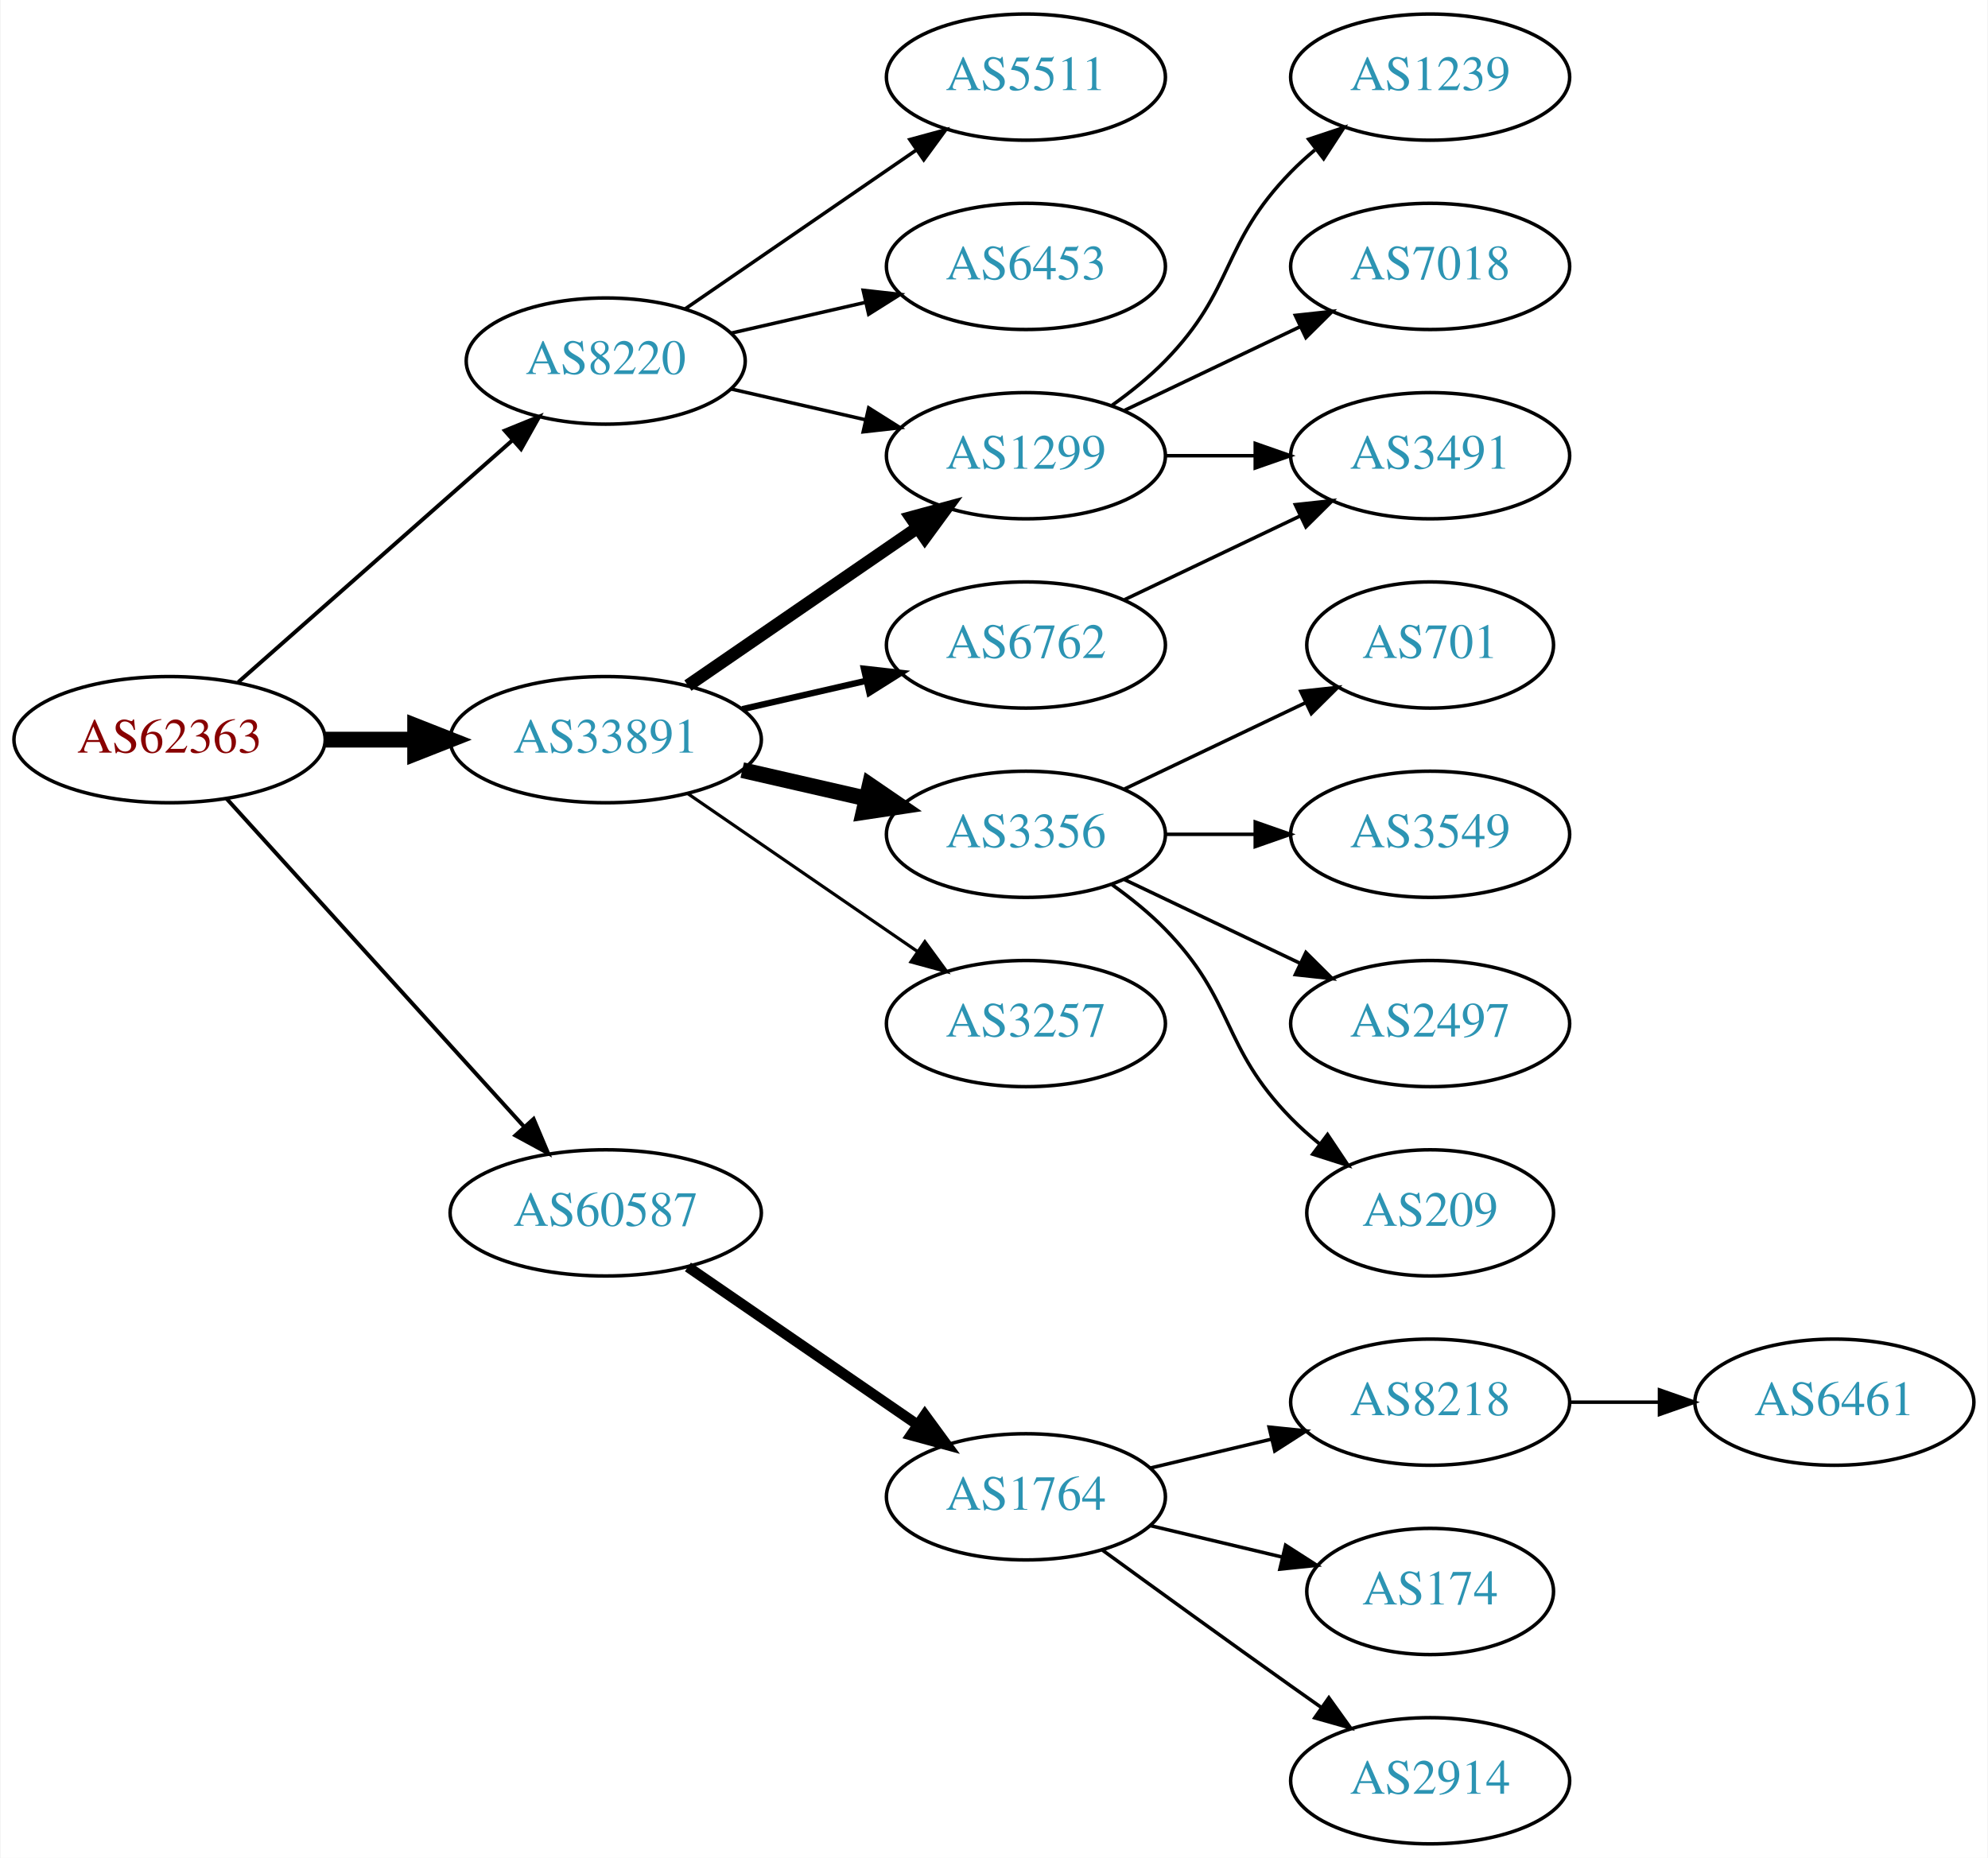
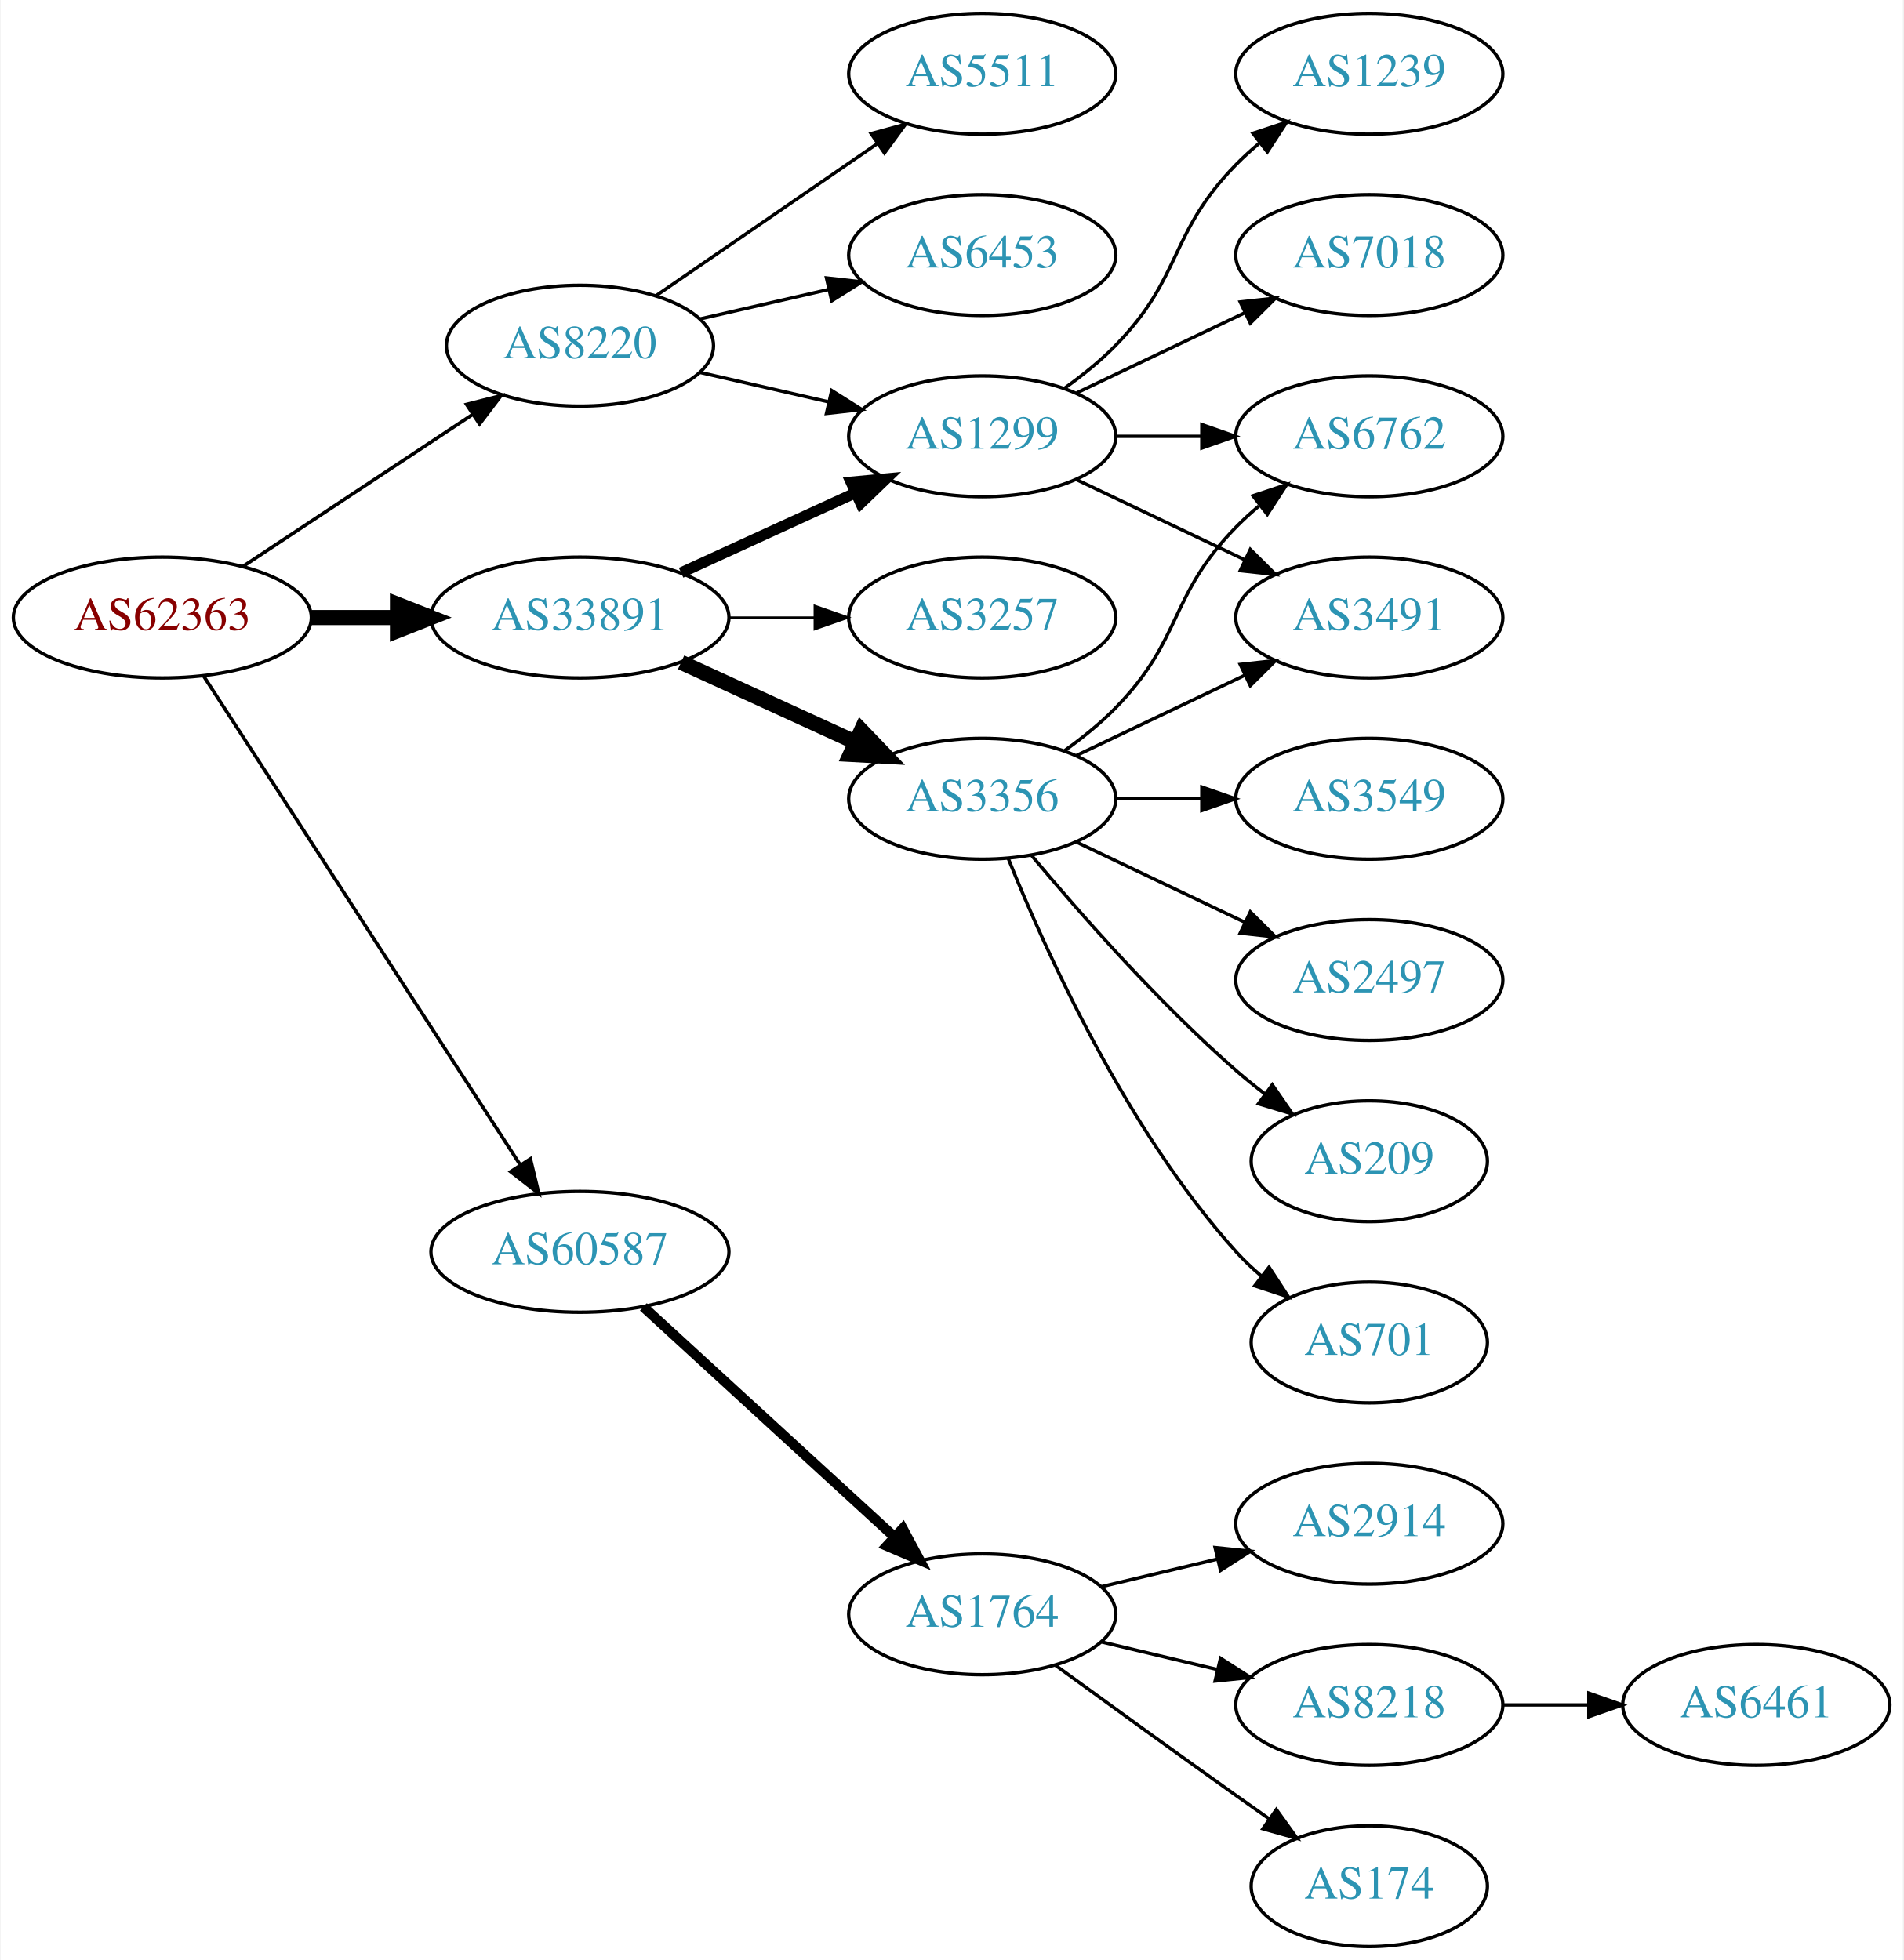
- <svg xmlns="http://www.w3.org/2000/svg" xmlns:xlink="http://www.w3.org/1999/xlink" width="567pt" height="530pt" viewBox="0.00 0.00 566.66 530.00">
-   <g id="graph0" class="graph" transform="scale(1 1) rotate(0) translate(4 526)">
-     <polygon fill="white" stroke="none" points="-4,4 -4,-526 562.663,-526 562.663,4 -4,4" />
+ <svg xmlns="http://www.w3.org/2000/svg" xmlns:xlink="http://www.w3.org/1999/xlink" width="567pt" height="584pt" viewBox="0.00 0.00 566.66 584.00">
+   <g id="graph0" class="graph" transform="scale(1 1) rotate(0) translate(4 580)">
+     <polygon fill="white" stroke="none" points="-4,4 -4,-580 562.663,-580 562.663,4 -4,4" />
    <g id="node1" class="node">
      <g id="a_node1">
        <a xlink:href="/asn/62363" xlink:title="AS62363 ~ Ertl &amp; Gross OG [AT]">
-           <ellipse fill="#ffffff" stroke="black" cx="44.196" cy="-315" rx="44.393" ry="18" />
-           <text text-anchor="middle" x="44.196" y="-311.3" font-family="Times,serif" font-size="14.00" fill="#880000">AS62363</text>
+           <ellipse fill="#ffffff" stroke="black" cx="44.196" cy="-396" rx="44.393" ry="18" />
+           <text text-anchor="middle" x="44.196" y="-392.3" font-family="Times,serif" font-size="14.00" fill="#880000">AS62363</text>
        </a>
      </g>
    </g>
    <g id="node2" class="node">
      <g id="a_node2">
        <a xlink:href="/asn/8220" xlink:title="AS8220 ~ COLT [GB]">
-           <ellipse fill="#ffffff" stroke="black" cx="168.588" cy="-423" rx="39.794" ry="18" />
-           <text text-anchor="middle" x="168.588" y="-419.3" font-family="Times,serif" font-size="14.00" fill="#2c94b3">AS8220</text>
+           <ellipse fill="#ffffff" stroke="black" cx="168.588" cy="-477" rx="39.794" ry="18" />
+           <text text-anchor="middle" x="168.588" y="-473.3" font-family="Times,serif" font-size="14.00" fill="#2c94b3">AS8220</text>
        </a>
      </g>
    </g>
    <g id="edge1" class="edge">
-       <path fill="none" stroke="black" stroke-width="1.125" d="M63.785,-331.403C84.602,-349.772 118.478,-379.665 141.838,-400.278" />
-       <polygon fill="black" stroke="black" stroke-width="1.125" points="139.809,-403.156 149.623,-407.148 144.441,-397.907 139.809,-403.156" />
+       <path fill="none" stroke="black" stroke-width="1.038" d="M68.217,-411.235C87.571,-424.044 115.406,-442.466 136.696,-456.555" />
+       <polygon fill="black" stroke="black" stroke-width="1.038" points="134.813,-459.506 145.084,-462.107 138.676,-453.669 134.813,-459.506" />
    </g>
    <g id="node3" class="node">
      <g id="a_node3">
        <a xlink:href="/asn/33891" xlink:title="AS33891 ~ CORE-BACKBONE GMBH GLOBAL NETWORK [DE]">
-           <ellipse fill="#ffffff" stroke="black" cx="168.588" cy="-315" rx="44.393" ry="18" />
-           <text text-anchor="middle" x="168.588" y="-311.3" font-family="Times,serif" font-size="14.00" fill="#2c94b3">AS33891</text>
+           <ellipse fill="#ffffff" stroke="black" cx="168.588" cy="-396" rx="44.393" ry="18" />
+           <text text-anchor="middle" x="168.588" y="-392.3" font-family="Times,serif" font-size="14.00" fill="#2c94b3">AS33891</text>
        </a>
      </g>
    </g>
    <g id="edge2" class="edge">
-       <path fill="none" stroke="black" stroke-width="4.5" d="M88.692,-315C96.898,-315 105.569,-315 114.041,-315" />
-       <polygon fill="black" stroke="black" stroke-width="4.5" points="114.233,-318.938 124.233,-315 114.233,-311.063 114.233,-318.938" />
+       <path fill="none" stroke="black" stroke-width="4.5" d="M88.692,-396C96.898,-396 105.569,-396 114.041,-396" />
+       <polygon fill="black" stroke="black" stroke-width="4.5" points="114.233,-399.938 124.233,-396 114.233,-392.063 114.233,-399.938" />
    </g>
    <g id="node4" class="node">
      <g id="a_node4">
        <a xlink:href="/asn/60587" xlink:title="AS60587 ~ XINON GmbH [AT]">
-           <ellipse fill="#ffffff" stroke="black" cx="168.588" cy="-180" rx="44.393" ry="18" />
-           <text text-anchor="middle" x="168.588" y="-176.3" font-family="Times,serif" font-size="14.00" fill="#2c94b3">AS60587</text>
+           <ellipse fill="#ffffff" stroke="black" cx="168.588" cy="-207" rx="44.393" ry="18" />
+           <text text-anchor="middle" x="168.588" y="-203.3" font-family="Times,serif" font-size="14.00" fill="#2c94b3">AS60587</text>
        </a>
      </g>
    </g>
    <g id="edge3" class="edge">
-       <path fill="none" stroke="black" stroke-width="1.125" d="M60.45,-298.175C81.796,-274.63 120.718,-231.698 145.31,-204.574" />
-       <polygon fill="black" stroke="black" stroke-width="1.125" points="148.019,-206.796 152.142,-197.037 142.833,-202.095 148.019,-206.796" />
+       <path fill="none" stroke="black" stroke-width="1.038" d="M56.491,-378.558C78.077,-345.225 125.293,-272.314 150.664,-233.134" />
+       <polygon fill="black" stroke="black" stroke-width="1.038" points="153.823,-234.696 156.321,-224.4 147.947,-230.891 153.823,-234.696" />
    </g>
    <g id="node5" class="node">
      <g id="a_node5">
-         <a xlink:href="/asn/1299" xlink:title="AS1299 ~ Telia Carrier [EU]">
-           <ellipse fill="#ffffff" stroke="black" cx="288.431" cy="-396" rx="39.794" ry="18" />
-           <text text-anchor="middle" x="288.431" y="-392.3" font-family="Times,serif" font-size="14.00" fill="#2c94b3">AS1299</text>
+         <a xlink:href="/asn/5511" xlink:title="AS5511 ~ Orange S.A. [FR]">
+           <ellipse fill="#ffffff" stroke="black" cx="288.431" cy="-558" rx="39.794" ry="18" />
+           <text text-anchor="middle" x="288.431" y="-554.3" font-family="Times,serif" font-size="14.00" fill="#2c94b3">AS5511</text>
        </a>
      </g>
    </g>
    <g id="edge4" class="edge">
-       <path fill="none" stroke="black" d="M204.308,-415.045C216.307,-412.296 229.928,-409.175 242.621,-406.267" />
-       <polygon fill="black" stroke="black" points="243.587,-409.636 252.552,-403.991 242.023,-402.813 243.587,-409.636" />
+       <path fill="none" stroke="black" d="M191.202,-491.857C209.691,-504.565 236.505,-522.995 257.134,-537.175" />
+       <polygon fill="black" stroke="black" points="255.331,-540.183 265.555,-542.963 259.296,-534.414 255.331,-540.183" />
    </g>
    <g id="node6" class="node">
      <g id="a_node6">
        <a xlink:href="/asn/6453" xlink:title="AS6453 ~ TATA COMMUNICATIONS (AMERICA) INC [US]">
-           <ellipse fill="#ffffff" stroke="black" cx="288.431" cy="-450" rx="39.794" ry="18" />
-           <text text-anchor="middle" x="288.431" y="-446.3" font-family="Times,serif" font-size="14.00" fill="#2c94b3">AS6453</text>
+           <ellipse fill="#ffffff" stroke="black" cx="288.431" cy="-504" rx="39.794" ry="18" />
+           <text text-anchor="middle" x="288.431" y="-500.3" font-family="Times,serif" font-size="14.00" fill="#2c94b3">AS6453</text>
        </a>
      </g>
    </g>
    <g id="edge5" class="edge">
-       <path fill="none" stroke="black" d="M204.308,-430.955C216.307,-433.704 229.928,-436.825 242.621,-439.733" />
-       <polygon fill="black" stroke="black" points="242.023,-443.187 252.552,-442.009 243.587,-436.364 242.023,-443.187" />
+       <path fill="none" stroke="black" d="M204.308,-484.955C216.307,-487.704 229.928,-490.825 242.621,-493.733" />
+       <polygon fill="black" stroke="black" points="242.023,-497.187 252.552,-496.009 243.587,-490.364 242.023,-497.187" />
    </g>
    <g id="node7" class="node">
      <g id="a_node7">
-         <a xlink:href="/asn/5511" xlink:title="AS5511 ~ Orange S.A. [FR]">
-           <ellipse fill="#ffffff" stroke="black" cx="288.431" cy="-504" rx="39.794" ry="18" />
-           <text text-anchor="middle" x="288.431" y="-500.3" font-family="Times,serif" font-size="14.00" fill="#2c94b3">AS5511</text>
+         <a xlink:href="/asn/1299" xlink:title="AS1299 ~ Telia Carrier [EU]">
+           <ellipse fill="#ffffff" stroke="black" cx="288.431" cy="-450" rx="39.794" ry="18" />
+           <text text-anchor="middle" x="288.431" y="-446.3" font-family="Times,serif" font-size="14.00" fill="#2c94b3">AS1299</text>
        </a>
      </g>
    </g>
    <g id="edge6" class="edge">
-       <path fill="none" stroke="black" d="M191.202,-437.857C209.691,-450.565 236.505,-468.995 257.134,-483.175" />
-       <polygon fill="black" stroke="black" points="255.331,-486.183 265.555,-488.963 259.296,-480.414 255.331,-486.183" />
-     </g>
-     <g id="edge9" class="edge">
-       <path fill="none" stroke="black" stroke-width="3.6" d="M192.031,-330.426C210.612,-343.198 237.173,-361.455 257.553,-375.463" />
-       <polygon fill="black" stroke="black" stroke-width="3.6" points="255.643,-378.398 265.867,-381.178 259.609,-372.629 255.643,-378.398" />
+       <path fill="none" stroke="black" d="M204.308,-469.045C216.307,-466.296 229.928,-463.175 242.621,-460.267" />
+       <polygon fill="black" stroke="black" points="243.587,-463.636 252.552,-457.991 242.023,-456.813 243.587,-463.636" />
+     </g>
+     <g id="edge8" class="edge">
+       <path fill="none" stroke="black" stroke-width="3.214" d="M198.718,-409.348C214.329,-416.502 233.727,-425.391 250.399,-433.03" />
+       <polygon fill="black" stroke="black" stroke-width="3.214" points="249.302,-436.378 259.851,-437.362 252.218,-430.014 249.302,-436.378" />
    </g>
    <g id="node8" class="node">
      <g id="a_node8">
        <a xlink:href="/asn/3356" xlink:title="AS3356 ~ Level 3 Parent, LLC [US]">
-           <ellipse fill="#ffffff" stroke="black" cx="288.431" cy="-288" rx="39.794" ry="18" />
-           <text text-anchor="middle" x="288.431" y="-284.3" font-family="Times,serif" font-size="14.00" fill="#2c94b3">AS3356</text>
+           <ellipse fill="#ffffff" stroke="black" cx="288.431" cy="-342" rx="39.794" ry="18" />
+           <text text-anchor="middle" x="288.431" y="-338.3" font-family="Times,serif" font-size="14.00" fill="#2c94b3">AS3356</text>
        </a>
      </g>
    </g>
    <g id="edge7" class="edge">
-       <path fill="none" stroke="black" stroke-width="4.5" d="M207.523,-306.308C218.764,-303.733 231.176,-300.889 242.799,-298.226" />
-       <polygon fill="black" stroke="black" stroke-width="4.5" points="243.893,-302.015 252.761,-295.943 242.134,-294.339 243.893,-302.015" />
+       <path fill="none" stroke="black" stroke-width="4.5" d="M198.718,-382.652C214.329,-375.498 233.727,-366.609 250.399,-358.97" />
+       <polygon fill="black" stroke="black" stroke-width="4.5" points="252.4,-362.384 259.851,-354.638 249.119,-355.225 252.4,-362.384" />
    </g>
    <g id="node9" class="node">
      <g id="a_node9">
        <a xlink:href="/asn/3257" xlink:title="AS3257 ~ GTT [DE]">
-           <ellipse fill="#ffffff" stroke="black" cx="288.431" cy="-234" rx="39.794" ry="18" />
-           <text text-anchor="middle" x="288.431" y="-230.3" font-family="Times,serif" font-size="14.00" fill="#2c94b3">AS3257</text>
-         </a>
-       </g>
-     </g>
-     <g id="edge8" class="edge">
-       <path fill="none" stroke="black" stroke-width="0.9" d="M192.031,-299.574C210.612,-286.802 237.173,-268.545 257.553,-254.537" />
-       <polygon fill="black" stroke="black" stroke-width="0.9" points="259.609,-257.371 265.867,-248.822 255.643,-251.602 259.609,-257.371" />
-     </g>
-     <g id="node10" class="node">
-       <g id="a_node10">
-         <a xlink:href="/asn/6762" xlink:title="AS6762 ~ TELECOM ITALIA SPARKLE S.p.A. [IT]">
-           <ellipse fill="#ffffff" stroke="black" cx="288.431" cy="-342" rx="39.794" ry="18" />
-           <text text-anchor="middle" x="288.431" y="-338.3" font-family="Times,serif" font-size="14.00" fill="#2c94b3">AS6762</text>
-         </a>
-       </g>
-     </g>
-     <g id="edge10" class="edge">
-       <path fill="none" stroke="black" stroke-width="1.8" d="M207.523,-323.692C218.764,-326.267 231.176,-329.111 242.799,-331.774" />
-       <polygon fill="black" stroke="black" stroke-width="1.8" points="242.232,-335.235 252.761,-334.057 243.795,-328.412 242.232,-335.235" />
+           <ellipse fill="#ffffff" stroke="black" cx="288.431" cy="-396" rx="39.794" ry="18" />
+           <text text-anchor="middle" x="288.431" y="-392.3" font-family="Times,serif" font-size="14.00" fill="#2c94b3">AS3257</text>
+         </a>
+       </g>
+     </g>
+     <g id="edge9" class="edge">
+       <path fill="none" stroke="black" stroke-width="0.643" d="M212.799,-396C221.112,-396 229.875,-396 238.357,-396" />
+       <polygon fill="black" stroke="black" stroke-width="0.643" points="238.516,-399.5 248.516,-396 238.516,-392.5 238.516,-399.5" />
    </g>
    <g id="node18" class="node">
      <g id="a_node18">
        <a xlink:href="/asn/1764" xlink:title="AS1764 ~ NEXTLAYER-AS [AT]">
          <ellipse fill="#ffffff" stroke="black" cx="288.431" cy="-99" rx="39.794" ry="18" />
          <text text-anchor="middle" x="288.431" y="-95.3" font-family="Times,serif" font-size="14.00" fill="#2c94b3">AS1764</text>
        </a>
      </g>
    </g>
-     <g id="edge19" class="edge">
-       <path fill="none" stroke="black" stroke-width="3" d="M192.031,-164.574C210.612,-151.802 237.173,-133.545 257.553,-119.537" />
-       <polygon fill="black" stroke="black" stroke-width="3" points="259.609,-122.371 265.867,-113.822 255.643,-116.602 259.609,-122.371" />
-     </g>
-     <g id="node15" class="node">
-       <g id="a_node15">
-         <a xlink:href="/asn/1239" xlink:title="AS1239 ~ Sprint [US]">
-           <ellipse fill="#ffffff" stroke="black" cx="403.724" cy="-504" rx="39.794" ry="18" />
-           <text text-anchor="middle" x="403.724" y="-500.3" font-family="Times,serif" font-size="14.00" fill="#2c94b3">AS1239</text>
-         </a>
-       </g>
-     </g>
-     <g id="edge15" class="edge">
-       <path fill="none" stroke="black" d="M313.025,-410.389C318.281,-414.148 323.613,-418.437 328.077,-423 348.25,-443.617 343.905,-456.383 364.077,-477 366.17,-479.139 368.453,-481.218 370.83,-483.21" />
-       <polygon fill="black" stroke="black" points="369.074,-486.275 379.13,-489.611 373.349,-480.732 369.074,-486.275" />
-     </g>
-     <g id="node16" class="node">
-       <g id="a_node16">
+     <g id="edge20" class="edge">
+       <path fill="none" stroke="black" stroke-width="3" d="M187.486,-190.597C207.414,-172.333 239.772,-142.678 262.249,-122.079" />
+       <polygon fill="black" stroke="black" stroke-width="3" points="264.743,-124.54 269.751,-115.203 260.014,-119.38 264.743,-124.54" />
+     </g>
+     <g id="node11" class="node">
+       <g id="a_node11">
        <a xlink:href="/asn/3491" xlink:title="AS3491 ~ PCCW Global, Inc. [US]">
          <ellipse fill="#ffffff" stroke="black" cx="403.724" cy="-396" rx="39.794" ry="18" />
          <text text-anchor="middle" x="403.724" y="-392.3" font-family="Times,serif" font-size="14.00" fill="#2c94b3">AS3491</text>
        </a>
      </g>
    </g>
+     <g id="edge19" class="edge">
+       <path fill="none" stroke="black" d="M316.567,-437.066C331.561,-429.919 350.382,-420.948 366.605,-413.215" />
+       <polygon fill="black" stroke="black" points="368.288,-416.291 375.809,-408.829 365.276,-409.972 368.288,-416.291" />
+     </g>
+     <g id="node15" class="node">
+       <g id="a_node15">
+         <a xlink:href="/asn/6762" xlink:title="AS6762 ~ TELECOM ITALIA SPARKLE S.p.A. [IT]">
+           <ellipse fill="#ffffff" stroke="black" cx="403.724" cy="-450" rx="39.794" ry="18" />
+           <text text-anchor="middle" x="403.724" y="-446.3" font-family="Times,serif" font-size="14.00" fill="#2c94b3">AS6762</text>
+         </a>
+       </g>
+     </g>
+     <g id="edge18" class="edge">
+       <path fill="none" stroke="black" d="M328.103,-450C336.306,-450 345.07,-450 353.602,-450" />
+       <polygon fill="black" stroke="black" points="353.841,-453.5 363.841,-450 353.841,-446.5 353.841,-453.5" />
+     </g>
+     <g id="node16" class="node">
+       <g id="a_node16">
+         <a xlink:href="/asn/7018" xlink:title="AS7018 ~ AT&amp;T Services, Inc. [US]">
+           <ellipse fill="#ffffff" stroke="black" cx="403.724" cy="-504" rx="39.794" ry="18" />
+           <text text-anchor="middle" x="403.724" y="-500.3" font-family="Times,serif" font-size="14.00" fill="#2c94b3">AS7018</text>
+         </a>
+       </g>
+     </g>
    <g id="edge16" class="edge">
-       <path fill="none" stroke="black" d="M328.103,-396C336.306,-396 345.07,-396 353.602,-396" />
-       <polygon fill="black" stroke="black" points="353.841,-399.5 363.841,-396 353.841,-392.5 353.841,-399.5" />
+       <path fill="none" stroke="black" d="M316.567,-462.934C331.561,-470.081 350.382,-479.052 366.605,-486.785" />
+       <polygon fill="black" stroke="black" points="365.276,-490.028 375.809,-491.171 368.288,-483.709 365.276,-490.028" />
    </g>
    <g id="node17" class="node">
      <g id="a_node17">
-         <a xlink:href="/asn/7018" xlink:title="AS7018 ~ AT&amp;T Services, Inc. [US]">
-           <ellipse fill="#ffffff" stroke="black" cx="403.724" cy="-450" rx="39.794" ry="18" />
-           <text text-anchor="middle" x="403.724" y="-446.3" font-family="Times,serif" font-size="14.00" fill="#2c94b3">AS7018</text>
+         <a xlink:href="/asn/1239" xlink:title="AS1239 ~ Sprint [US]">
+           <ellipse fill="#ffffff" stroke="black" cx="403.724" cy="-558" rx="39.794" ry="18" />
+           <text text-anchor="middle" x="403.724" y="-554.3" font-family="Times,serif" font-size="14.00" fill="#2c94b3">AS1239</text>
        </a>
      </g>
    </g>
    <g id="edge17" class="edge">
-       <path fill="none" stroke="black" d="M316.567,-408.934C331.561,-416.081 350.382,-425.052 366.605,-432.785" />
-       <polygon fill="black" stroke="black" points="365.276,-436.028 375.809,-437.171 368.288,-429.709 365.276,-436.028" />
-     </g>
-     <g id="node11" class="node">
-       <g id="a_node11">
+       <path fill="none" stroke="black" d="M313.025,-464.389C318.281,-468.148 323.613,-472.437 328.077,-477 348.25,-497.617 343.905,-510.383 364.077,-531 366.17,-533.139 368.453,-535.218 370.83,-537.21" />
+       <polygon fill="black" stroke="black" points="369.074,-540.275 379.13,-543.611 373.349,-534.732 369.074,-540.275" />
+     </g>
+     <g id="node10" class="node">
+       <g id="a_node10">
        <a xlink:href="/asn/2497" xlink:title="AS2497 ~ Internet Initiative Japan Inc. [JP]">
-           <ellipse fill="#ffffff" stroke="black" cx="403.724" cy="-234" rx="39.794" ry="18" />
-           <text text-anchor="middle" x="403.724" y="-230.3" font-family="Times,serif" font-size="14.00" fill="#2c94b3">AS2497</text>
-         </a>
-       </g>
+           <ellipse fill="#ffffff" stroke="black" cx="403.724" cy="-288" rx="39.794" ry="18" />
+           <text text-anchor="middle" x="403.724" y="-284.3" font-family="Times,serif" font-size="14.00" fill="#2c94b3">AS2497</text>
+         </a>
+       </g>
+     </g>
+     <g id="edge10" class="edge">
+       <path fill="none" stroke="black" d="M316.567,-329.066C331.561,-321.919 350.382,-312.948 366.605,-305.215" />
+       <polygon fill="black" stroke="black" points="368.288,-308.291 375.809,-300.829 365.276,-301.972 368.288,-308.291" />
    </g>
    <g id="edge11" class="edge">
-       <path fill="none" stroke="black" d="M316.567,-275.066C331.561,-267.919 350.382,-258.948 366.605,-251.215" />
-       <polygon fill="black" stroke="black" points="368.288,-254.291 375.809,-246.829 365.276,-247.972 368.288,-254.291" />
+       <path fill="none" stroke="black" d="M316.567,-354.934C331.561,-362.081 350.382,-371.052 366.605,-378.785" />
+       <polygon fill="black" stroke="black" points="365.276,-382.028 375.809,-383.171 368.288,-375.709 365.276,-382.028" />
    </g>
    <g id="node12" class="node">
      <g id="a_node12">
        <a xlink:href="/asn/209" xlink:title="AS209 ~ CenturyLink Communications, LLC [US]">
-           <ellipse fill="#ffffff" stroke="black" cx="403.724" cy="-180" rx="35.194" ry="18" />
-           <text text-anchor="middle" x="403.724" y="-176.3" font-family="Times,serif" font-size="14.00" fill="#2c94b3">AS209</text>
+           <ellipse fill="#ffffff" stroke="black" cx="403.724" cy="-234" rx="35.194" ry="18" />
+           <text text-anchor="middle" x="403.724" y="-230.3" font-family="Times,serif" font-size="14.00" fill="#2c94b3">AS209</text>
        </a>
      </g>
    </g>
    <g id="edge12" class="edge">
-       <path fill="none" stroke="black" d="M313.025,-273.611C318.281,-269.852 323.613,-265.563 328.077,-261 348.25,-240.383 343.905,-227.617 364.077,-207 366.556,-204.466 369.303,-202.017 372.156,-199.696" />
-       <polygon fill="black" stroke="black" points="374.458,-202.343 380.341,-193.532 370.247,-196.752 374.458,-202.343" />
+       <path fill="none" stroke="black" d="M303.061,-325.183C317.343,-308.071 340.89,-281.255 364.077,-261 366.747,-258.668 369.62,-256.352 372.55,-254.114" />
+       <polygon fill="black" stroke="black" points="374.828,-256.784 380.841,-248.061 370.701,-251.13 374.828,-256.784" />
    </g>
    <g id="node13" class="node">
      <g id="a_node13">
        <a xlink:href="/asn/701" xlink:title="AS701 ~ UUNET [US]">
-           <ellipse fill="#ffffff" stroke="black" cx="403.724" cy="-342" rx="35.194" ry="18" />
-           <text text-anchor="middle" x="403.724" y="-338.3" font-family="Times,serif" font-size="14.00" fill="#2c94b3">AS701</text>
+           <ellipse fill="#ffffff" stroke="black" cx="403.724" cy="-180" rx="35.194" ry="18" />
+           <text text-anchor="middle" x="403.724" y="-176.3" font-family="Times,serif" font-size="14.00" fill="#2c94b3">AS701</text>
        </a>
      </g>
    </g>
    <g id="edge13" class="edge">
-       <path fill="none" stroke="black" d="M316.567,-300.934C331.999,-308.29 351.485,-317.577 368.02,-325.459" />
-       <polygon fill="black" stroke="black" points="366.828,-328.768 377.361,-329.911 369.84,-322.449 366.828,-328.768" />
+       <path fill="none" stroke="black" d="M296.179,-324.213C307.23,-296.757 331.283,-243.422 364.077,-207 366.393,-204.428 368.998,-201.97 371.733,-199.657" />
+       <polygon fill="black" stroke="black" points="373.871,-202.428 379.656,-193.552 369.599,-196.883 373.871,-202.428" />
    </g>
    <g id="node14" class="node">
      <g id="a_node14">
        <a xlink:href="/asn/3549" xlink:title="AS3549 ~ Level 3 Parent, LLC [US]">
-           <ellipse fill="#ffffff" stroke="black" cx="403.724" cy="-288" rx="39.794" ry="18" />
-           <text text-anchor="middle" x="403.724" y="-284.3" font-family="Times,serif" font-size="14.00" fill="#2c94b3">AS3549</text>
+           <ellipse fill="#ffffff" stroke="black" cx="403.724" cy="-342" rx="39.794" ry="18" />
+           <text text-anchor="middle" x="403.724" y="-338.3" font-family="Times,serif" font-size="14.00" fill="#2c94b3">AS3549</text>
        </a>
      </g>
    </g>
    <g id="edge14" class="edge">
-       <path fill="none" stroke="black" d="M328.103,-288C336.306,-288 345.07,-288 353.602,-288" />
-       <polygon fill="black" stroke="black" points="353.841,-291.5 363.841,-288 353.841,-284.5 353.841,-291.5" />
-     </g>
-     <g id="edge18" class="edge">
-       <path fill="none" stroke="black" d="M316.567,-354.934C331.561,-362.081 350.382,-371.052 366.605,-378.785" />
-       <polygon fill="black" stroke="black" points="365.276,-382.028 375.809,-383.171 368.288,-375.709 365.276,-382.028" />
+       <path fill="none" stroke="black" d="M328.103,-342C336.306,-342 345.07,-342 353.602,-342" />
+       <polygon fill="black" stroke="black" points="353.841,-345.5 363.841,-342 353.841,-338.5 353.841,-345.5" />
+     </g>
+     <g id="edge15" class="edge">
+       <path fill="none" stroke="black" d="M313.025,-356.389C318.281,-360.148 323.613,-364.437 328.077,-369 348.25,-389.617 343.905,-402.383 364.077,-423 366.17,-425.139 368.453,-427.218 370.83,-429.21" />
+       <polygon fill="black" stroke="black" points="369.074,-432.275 379.13,-435.611 373.349,-426.732 369.074,-432.275" />
    </g>
    <g id="node19" class="node">
      <g id="a_node19">
-         <a xlink:href="/asn/174" xlink:title="AS174 ~ Cogent Communications [US]">
-           <ellipse fill="#ffffff" stroke="black" cx="403.724" cy="-72" rx="35.194" ry="18" />
-           <text text-anchor="middle" x="403.724" y="-68.3" font-family="Times,serif" font-size="14.00" fill="#2c94b3">AS174</text>
-         </a>
-       </g>
-     </g>
-     <g id="edge20" class="edge">
-       <path fill="none" stroke="black" d="M324.038,-90.752C335.833,-87.942 349.137,-84.771 361.405,-81.847" />
-       <polygon fill="black" stroke="black" points="362.494,-85.186 371.41,-79.463 360.871,-78.376 362.494,-85.186" />
+         <a xlink:href="/asn/2914" xlink:title="AS2914 ~ NTT America, Inc. [US]">
+           <ellipse fill="#ffffff" stroke="black" cx="403.724" cy="-126" rx="39.794" ry="18" />
+           <text text-anchor="middle" x="403.724" y="-122.3" font-family="Times,serif" font-size="14.00" fill="#2c94b3">AS2914</text>
+         </a>
+       </g>
+     </g>
+     <g id="edge21" class="edge">
+       <path fill="none" stroke="black" d="M324.038,-107.248C334.909,-109.838 347.064,-112.735 358.506,-115.462" />
+       <polygon fill="black" stroke="black" points="357.789,-118.889 368.328,-117.803 359.412,-112.08 357.789,-118.889" />
    </g>
    <g id="node20" class="node">
      <g id="a_node20">
-         <a xlink:href="/asn/2914" xlink:title="AS2914 ~ NTT America, Inc. [US]">
-           <ellipse fill="#ffffff" stroke="black" cx="403.724" cy="-18" rx="39.794" ry="18" />
-           <text text-anchor="middle" x="403.724" y="-14.3" font-family="Times,serif" font-size="14.00" fill="#2c94b3">AS2914</text>
-         </a>
-       </g>
-     </g>
-     <g id="edge21" class="edge">
-       <path fill="none" stroke="black" d="M310.279,-83.778C325.213,-72.909 345.827,-57.975 364.077,-45 366.898,-42.995 369.841,-40.915 372.789,-38.841" />
-       <polygon fill="black" stroke="black" points="374.835,-41.681 381.013,-33.074 370.816,-35.95 374.835,-41.681" />
+         <a xlink:href="/asn/8218" xlink:title="AS8218 ~ legacy Neotelecoms [FR]">
+           <ellipse fill="#ffffff" stroke="black" cx="403.724" cy="-72" rx="39.794" ry="18" />
+           <text text-anchor="middle" x="403.724" y="-68.3" font-family="Times,serif" font-size="14.00" fill="#2c94b3">AS8218</text>
+         </a>
+       </g>
+     </g>
+     <g id="edge22" class="edge">
+       <path fill="none" stroke="black" d="M324.038,-90.752C334.909,-88.162 347.064,-85.265 358.506,-82.538" />
+       <polygon fill="black" stroke="black" points="359.412,-85.92 368.328,-80.197 357.789,-79.111 359.412,-85.92" />
    </g>
    <g id="node21" class="node">
      <g id="a_node21">
-         <a xlink:href="/asn/8218" xlink:title="AS8218 ~ legacy Neotelecoms [FR]">
-           <ellipse fill="#ffffff" stroke="black" cx="403.724" cy="-126" rx="39.794" ry="18" />
-           <text text-anchor="middle" x="403.724" y="-122.3" font-family="Times,serif" font-size="14.00" fill="#2c94b3">AS8218</text>
-         </a>
-       </g>
-     </g>
-     <g id="edge22" class="edge">
-       <path fill="none" stroke="black" d="M324.038,-107.248C334.909,-109.838 347.064,-112.735 358.506,-115.462" />
-       <polygon fill="black" stroke="black" points="357.789,-118.889 368.328,-117.803 359.412,-112.08 357.789,-118.889" />
+         <a xlink:href="/asn/174" xlink:title="AS174 ~ Cogent Communications [US]">
+           <ellipse fill="#ffffff" stroke="black" cx="403.724" cy="-18" rx="35.194" ry="18" />
+           <text text-anchor="middle" x="403.724" y="-14.3" font-family="Times,serif" font-size="14.00" fill="#2c94b3">AS174</text>
+         </a>
+       </g>
+     </g>
+     <g id="edge23" class="edge">
+       <path fill="none" stroke="black" d="M310.279,-83.778C325.213,-72.909 345.827,-57.975 364.077,-45 367.288,-42.718 370.657,-40.339 374.011,-37.982" />
+       <polygon fill="black" stroke="black" points="376.039,-40.834 382.222,-32.23 372.023,-35.101 376.039,-40.834" />
    </g>
    <g id="node22" class="node">
      <g id="a_node22">
        <a xlink:href="/asn/6461" xlink:title="AS6461 ~ Zayo Bandwidth [US]">
-           <ellipse fill="#ffffff" stroke="black" cx="519.017" cy="-126" rx="39.794" ry="18" />
-           <text text-anchor="middle" x="519.017" y="-122.3" font-family="Times,serif" font-size="14.00" fill="#2c94b3">AS6461</text>
-         </a>
-       </g>
-     </g>
-     <g id="edge23" class="edge">
-       <path fill="none" stroke="black" d="M443.396,-126C451.599,-126 460.363,-126 468.895,-126" />
-       <polygon fill="black" stroke="black" points="469.134,-129.5 479.134,-126 469.134,-122.5 469.134,-129.5" />
+           <ellipse fill="#ffffff" stroke="black" cx="519.017" cy="-72" rx="39.794" ry="18" />
+           <text text-anchor="middle" x="519.017" y="-68.3" font-family="Times,serif" font-size="14.00" fill="#2c94b3">AS6461</text>
+         </a>
+       </g>
+     </g>
+     <g id="edge24" class="edge">
+       <path fill="none" stroke="black" d="M443.396,-72C451.599,-72 460.363,-72 468.895,-72" />
+       <polygon fill="black" stroke="black" points="469.134,-75.5 479.134,-72 469.134,-68.5 469.134,-75.5" />
    </g>
  </g>
</svg>
